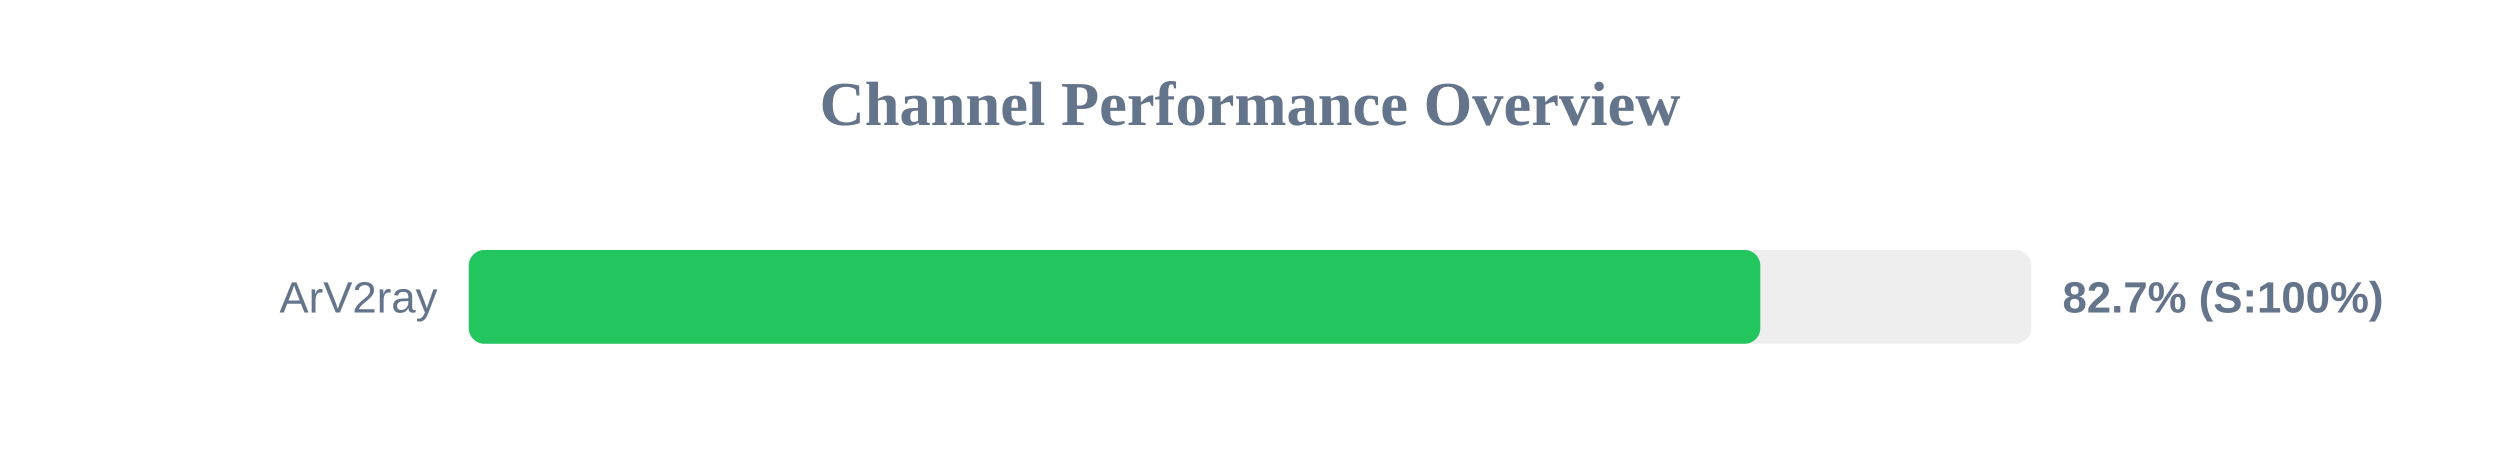
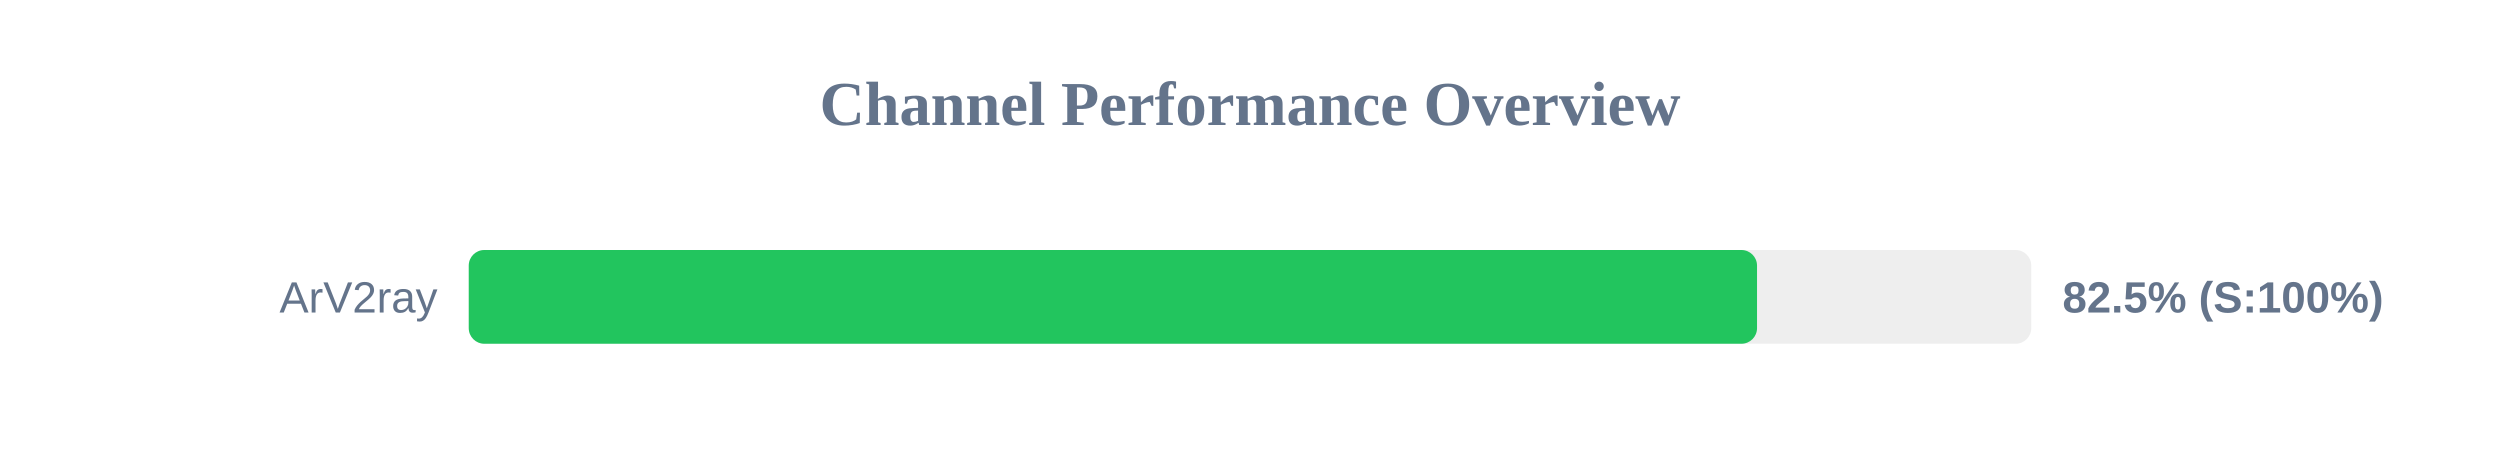
<svg xmlns="http://www.w3.org/2000/svg" width="800" height="150" version="1.1">
  <style>
        .row { font: 14px Arial; fill: #64748b; }
        .score { font: bold 14px Arial; fill: #64748b; }
    </style>
  <text x="400" y="40" text-anchor="middle" font-size="20px" font-weight="bold" fill="#64748b">Channel Performance Overview</text>
  <rect x="150" y="80" width="500" height="30" fill="#eee" rx="5" />
-   <rect x="150" y="80" width="413.3" height="30" fill="#22c55e" rx="5" />
+   <rect x="150" y="80" width="412.25" height="30" fill="#22c55e" rx="5" />
  <text x="140" y="100" text-anchor="end" class="row">ArV2ray</text>
-   <text x="660" y="100" text-anchor="start" class="score">82.7% (S:100%)</text>
+   <text x="660" y="100" text-anchor="start" class="score">82.5% (S:100%)</text>
</svg>
